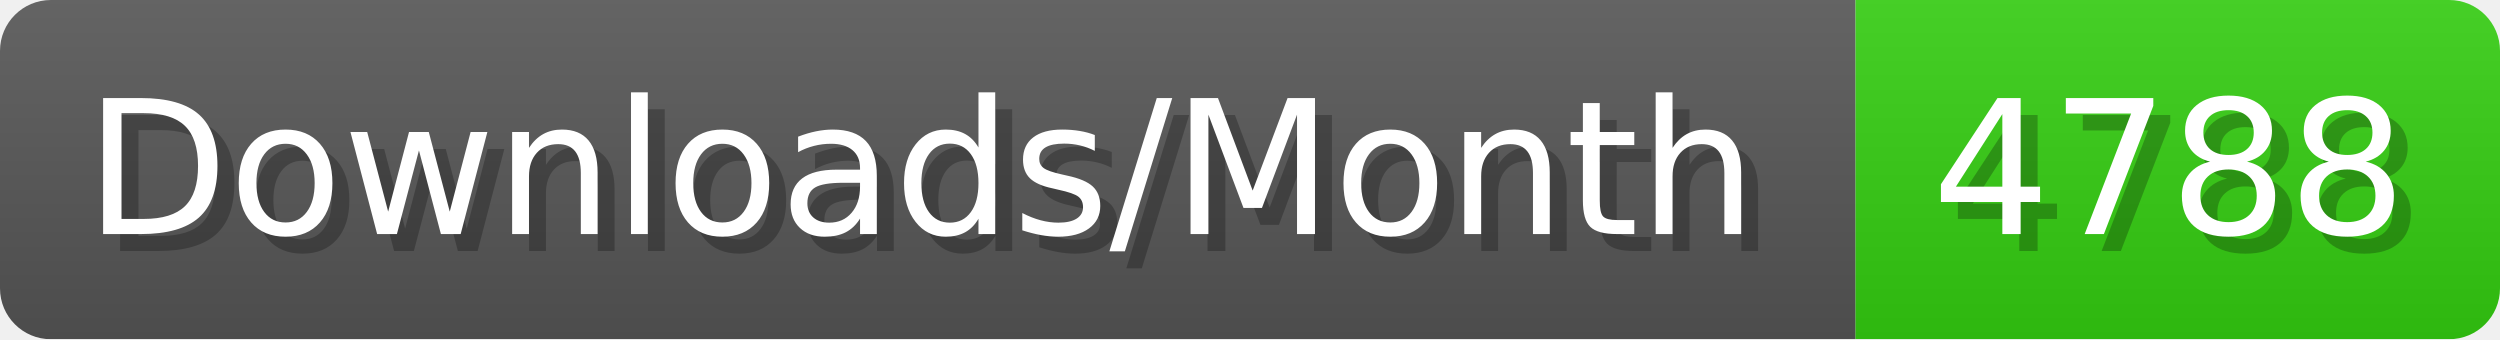
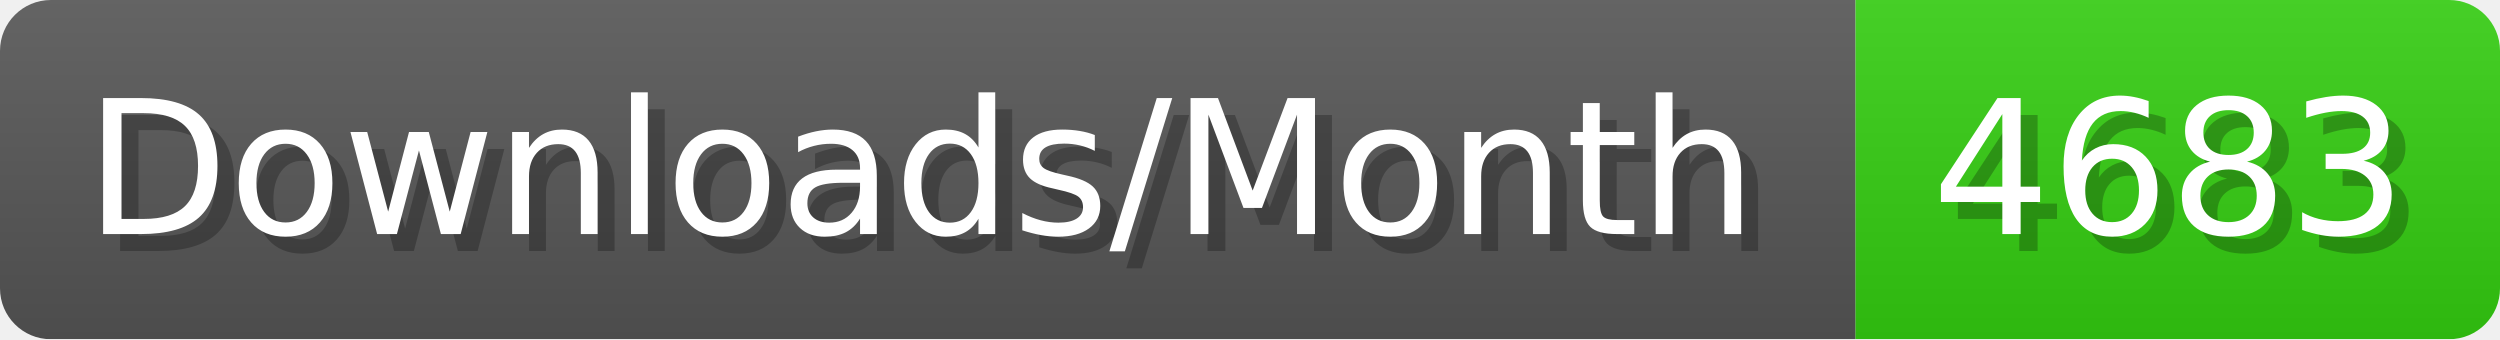
- <svg xmlns="http://www.w3.org/2000/svg" width="147.4" height="20" viewBox="0 0 1474 200" role="img" aria-label="Downloads/Month: 4788">
+ <svg xmlns="http://www.w3.org/2000/svg" width="147.4" height="20" viewBox="0 0 1474 200" role="img" aria-label="Downloads/Month: 4683">
  <linearGradient id="YlXUI" x2="0" y2="100%">
    <stop offset="0" stop-opacity=".1" stop-color="#EEE" />
    <stop offset="1" stop-opacity=".1" />
  </linearGradient>
  <mask id="JHhop">
    <rect width="1474" height="200" rx="30" fill="#FFF" />
  </mask>
  <g mask="url(#JHhop)">
    <rect width="1094" height="200" fill="#555" />
    <rect width="380" height="200" fill="#3C1" x="1094" />
    <rect width="1474" height="200" fill="url(#YlXUI)" />
  </g>
  <g aria-hidden="true" fill="#fff" text-anchor="start" font-family="Verdana,DejaVu Sans,sans-serif" font-size="110">
    <text x="60" y="148" textLength="994" fill="#000" opacity="0.25">Downloads/Month</text>
    <text x="50" y="138" textLength="994">Downloads/Month</text>
-     <text x="1149" y="148" textLength="280" fill="#000" opacity="0.25">4788</text>
-     <text x="1139" y="138" textLength="280">4788</text>
+     <text x="1149" y="148" textLength="280" fill="#000" opacity="0.25">4683</text>
+     <text x="1139" y="138" textLength="280">4683</text>
  </g>
</svg>
